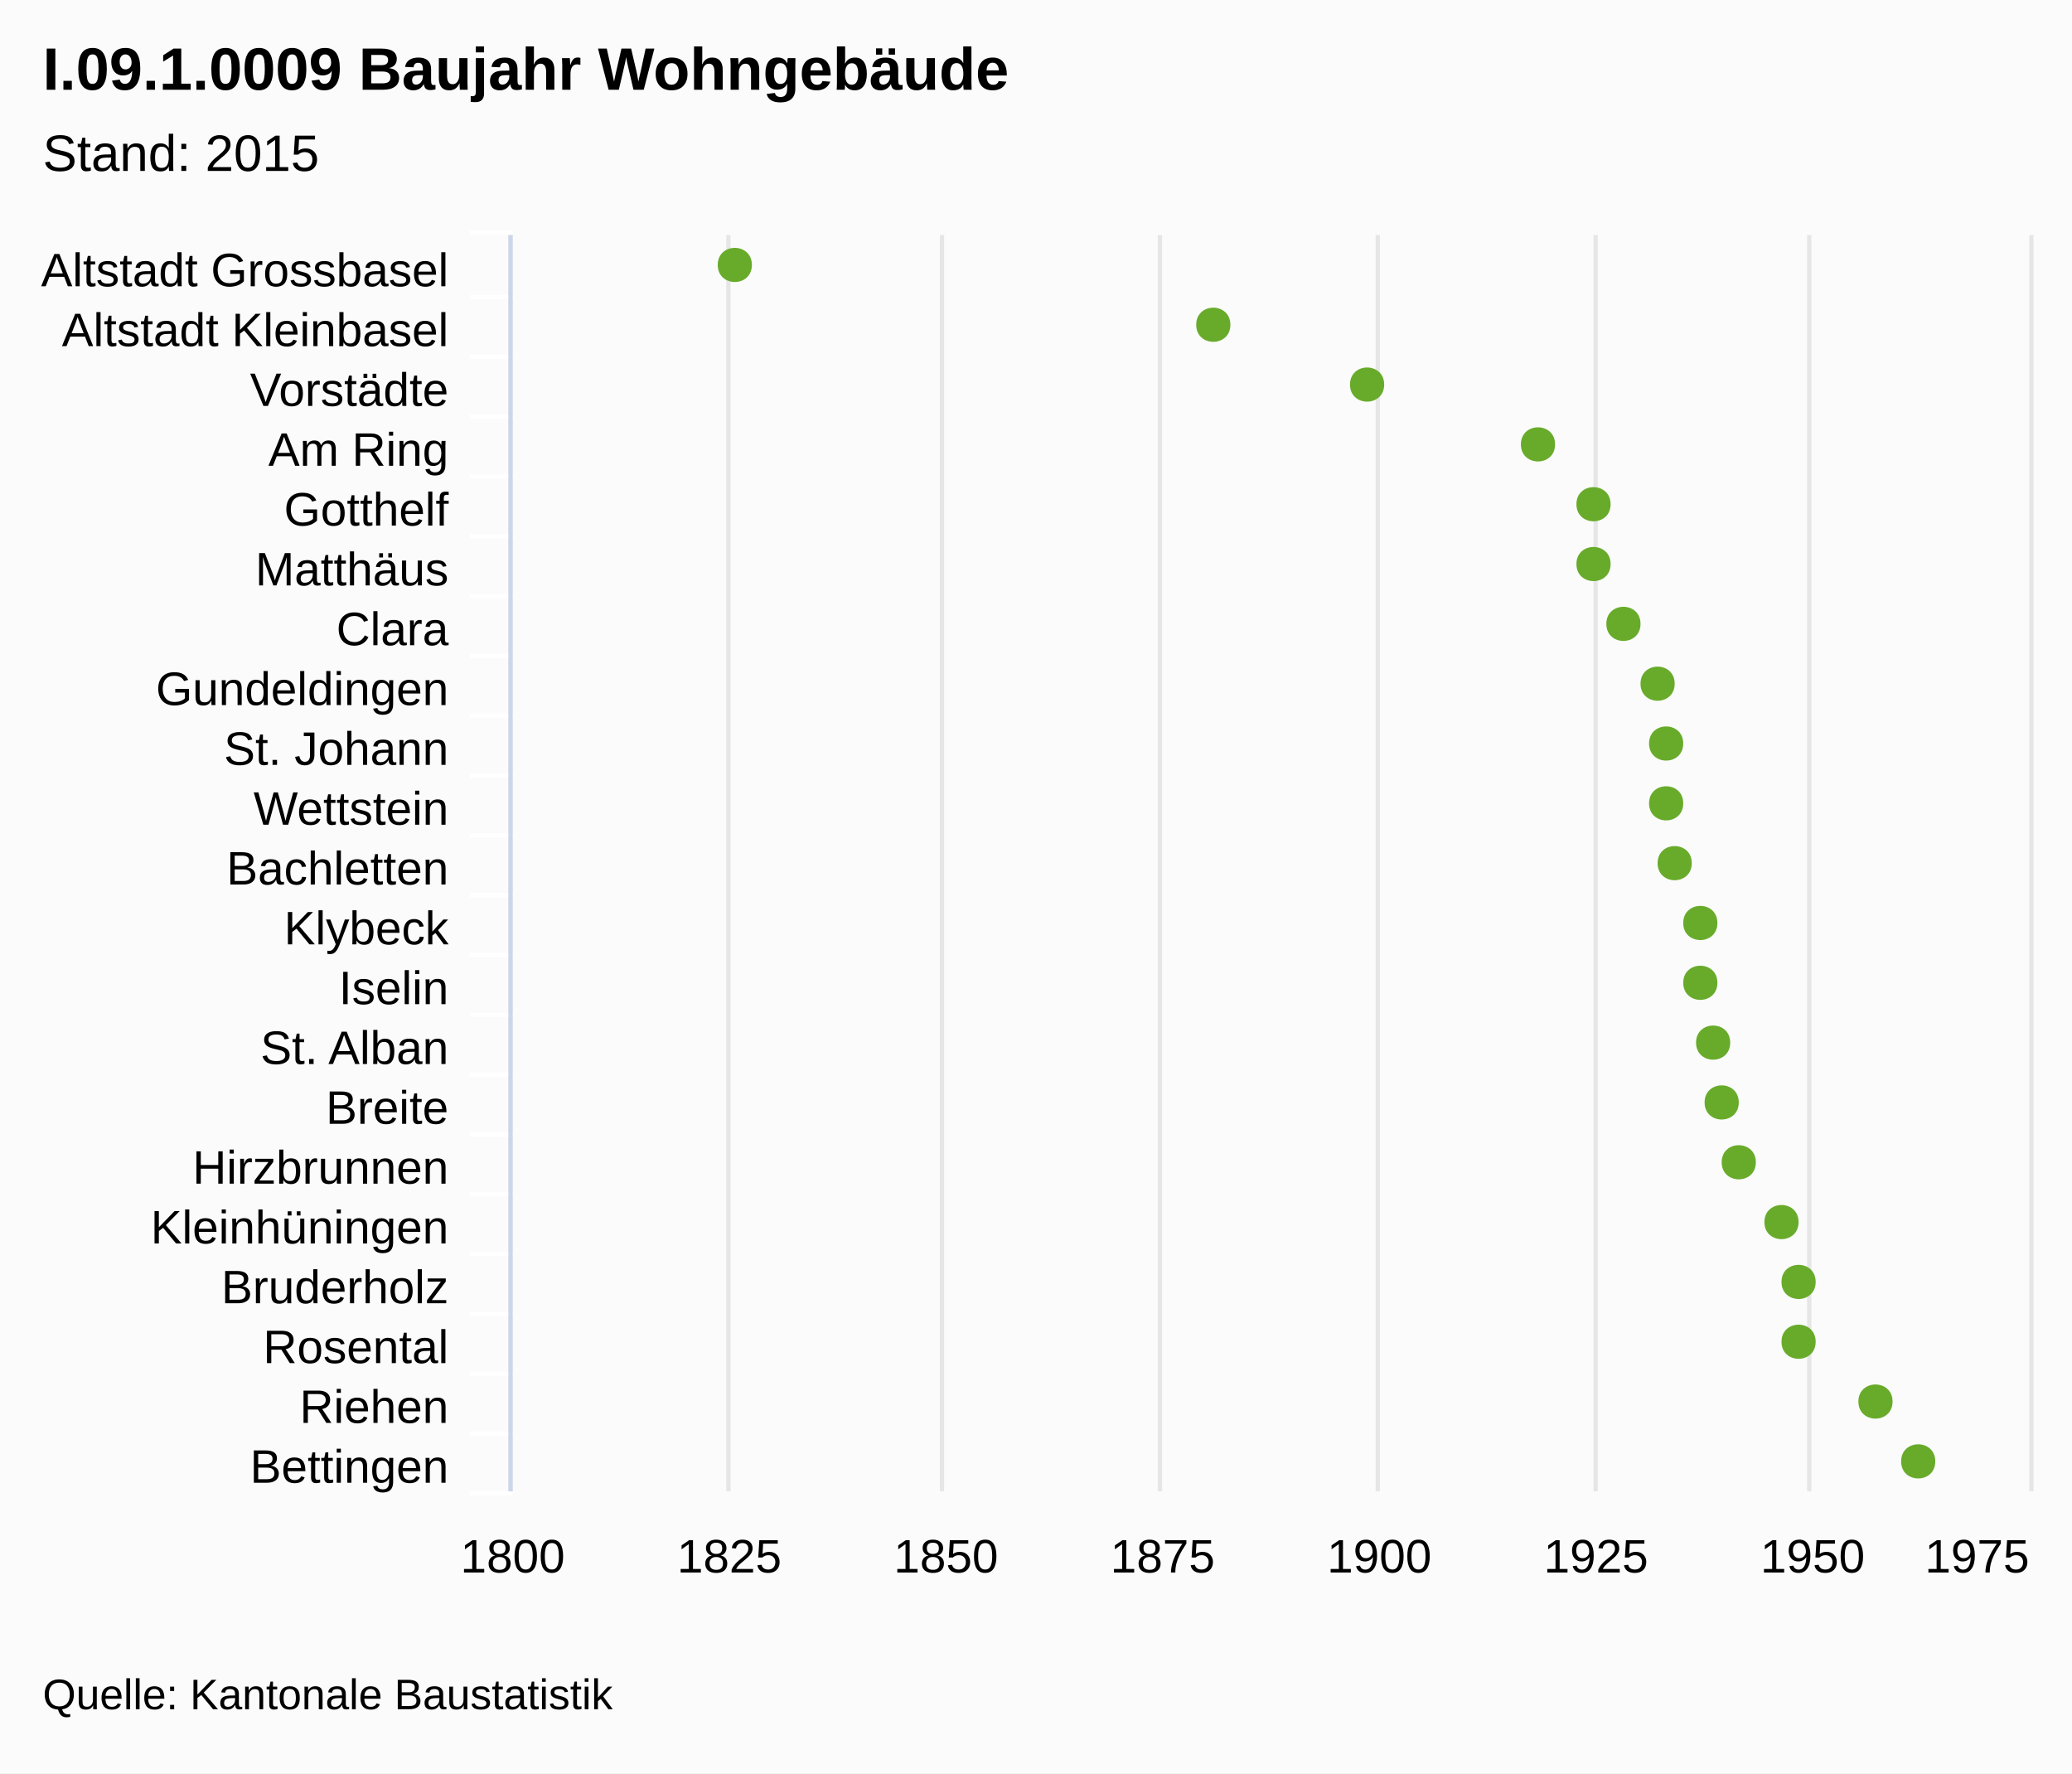
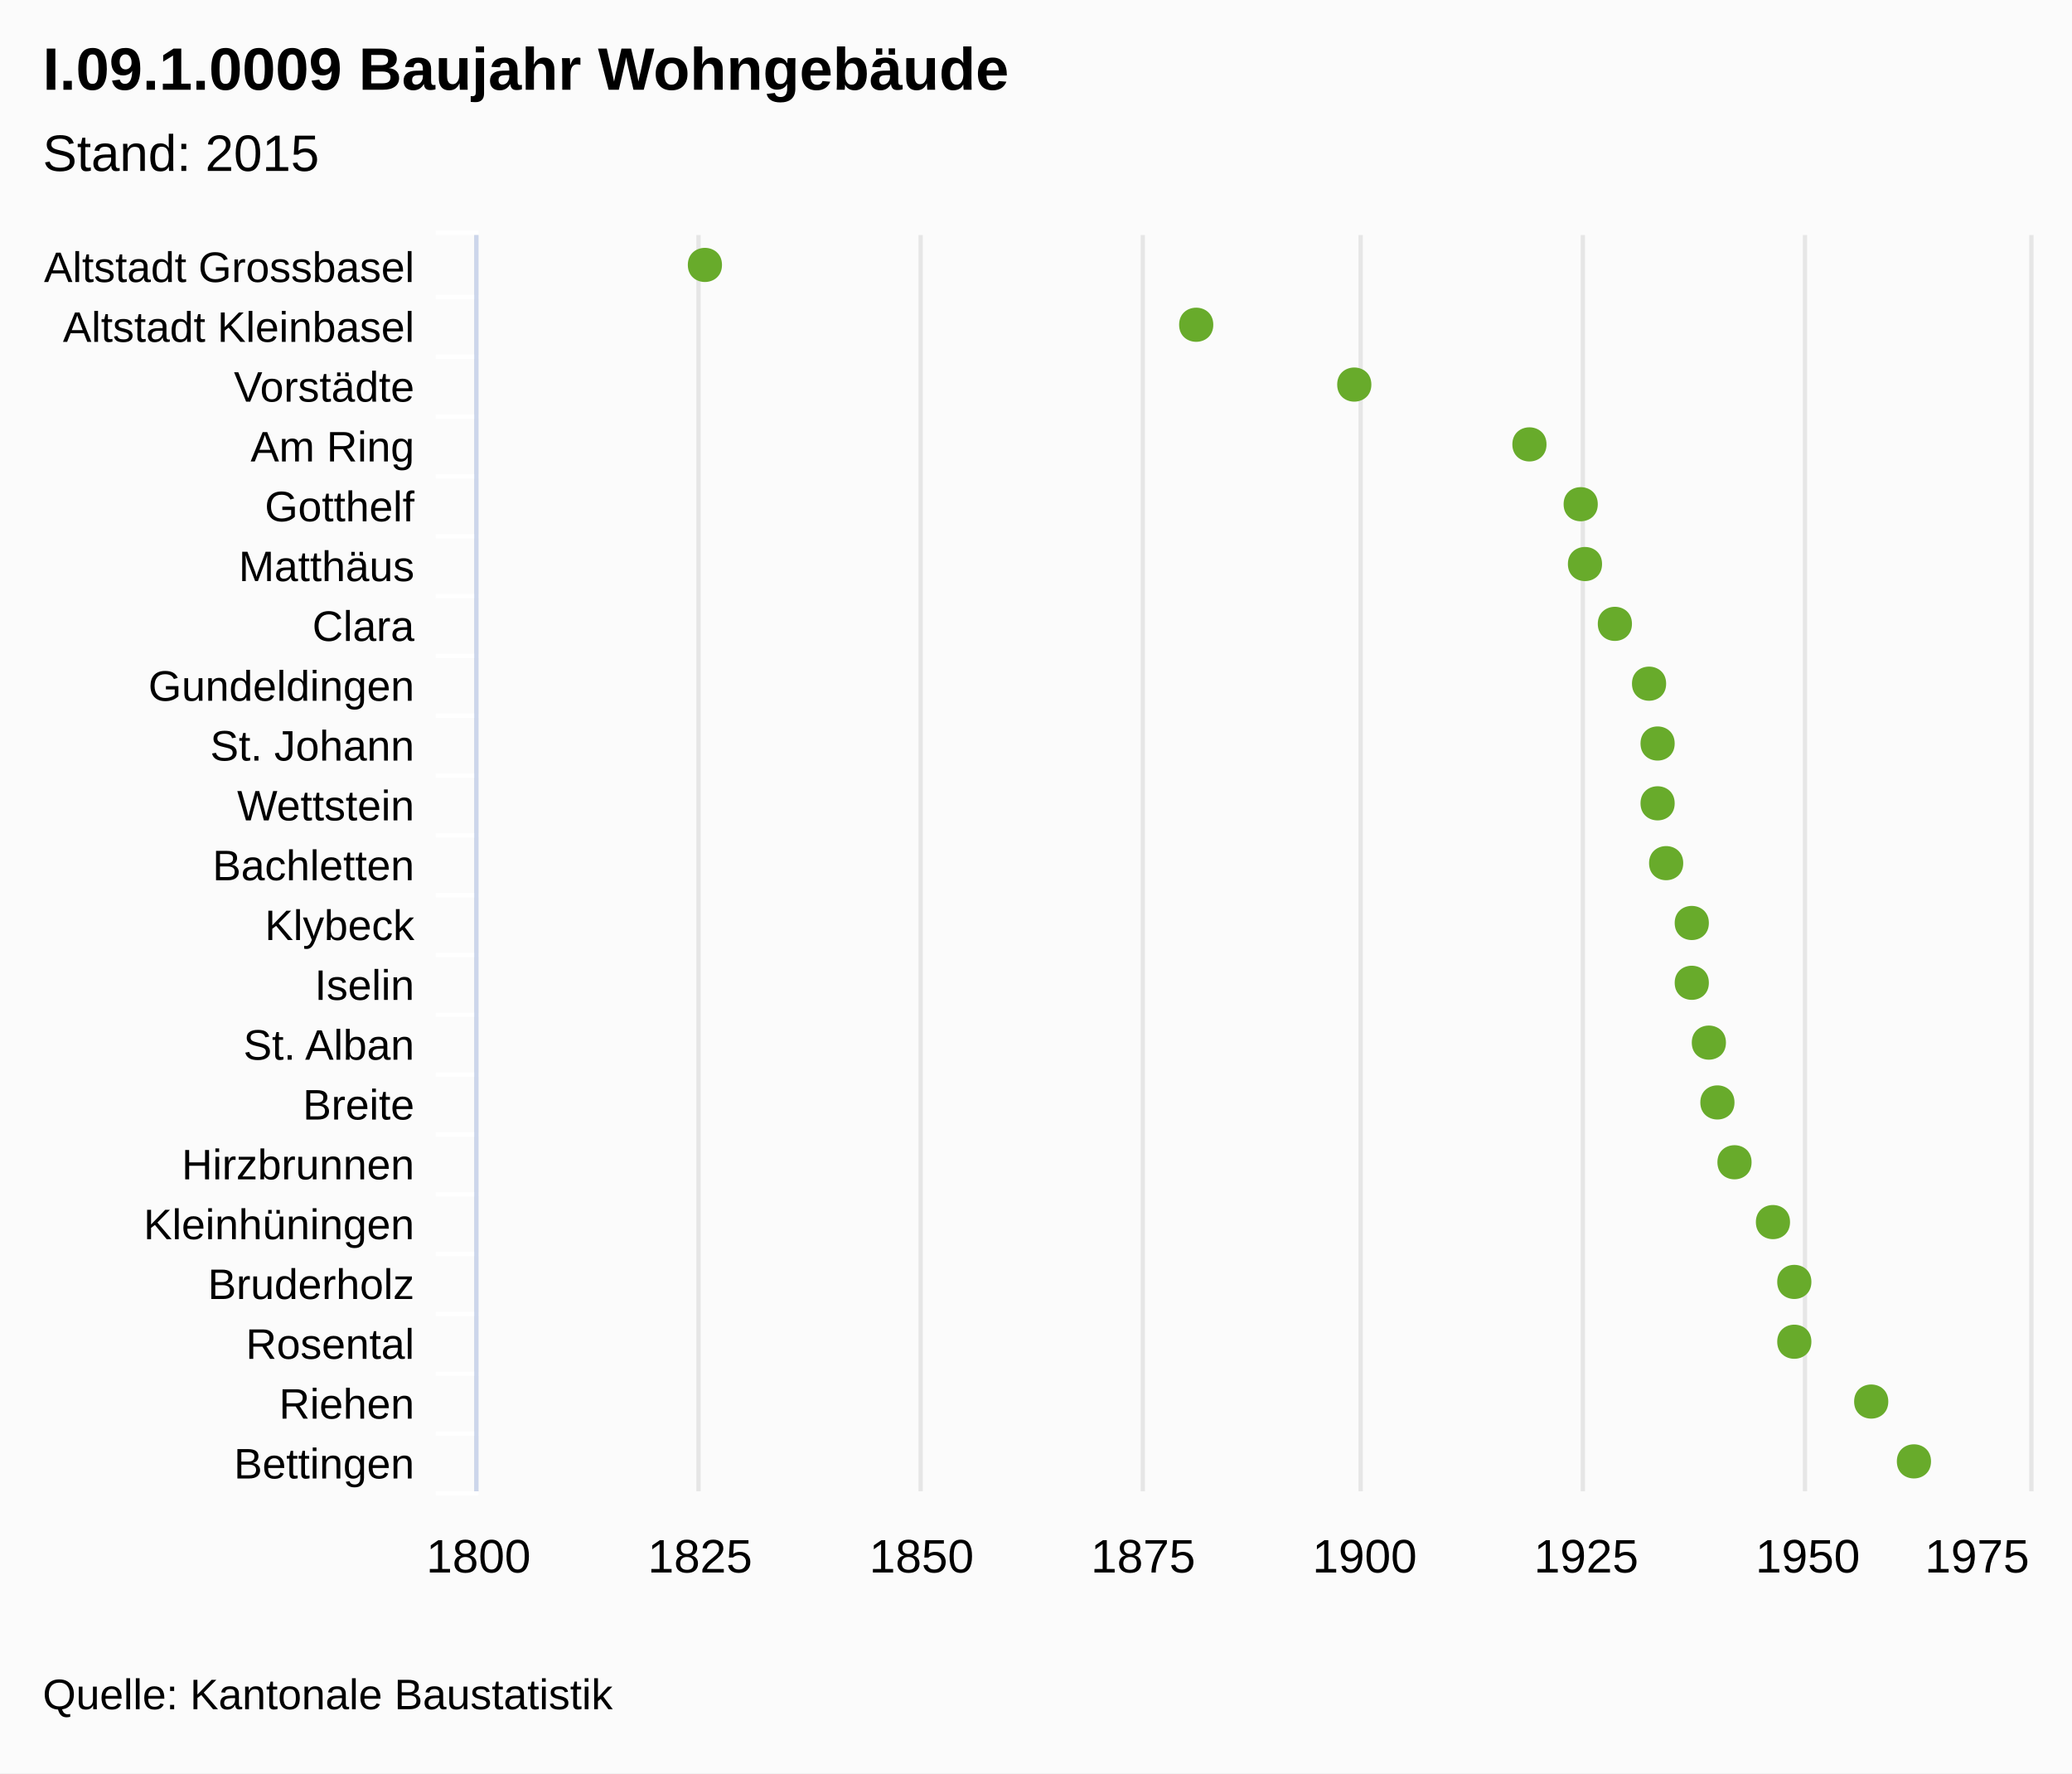
<svg xmlns="http://www.w3.org/2000/svg" class="highcharts-root" viewBox="0 0 485 415" font-family="Arial" font-size="12">
  <rect fill="#fbfbfb" class="highcharts-background" width="485" height="415" rx="0" ry="0" />
-   <path fill="none" class="highcharts-plot-background" d="M120 55h355v294H120z" />
+   <path fill="none" class="highcharts-plot-background" d="M112 55h363v294H112z" />
  <g class="highcharts-grid highcharts-xaxis-grid">
-     <path fill="none" class="highcharts-grid-line" d="M120 69.5h355m-355 14h355m-355 14h355m-355 14h355m-355 14h355m-355 14h355m-355 14h355m-355 14h355m-355 14h355m-355 14h355m-355 14h355m-355 14h355m-355 14h355m-355 14h355m-355 14h355m-355 14h355m-355 14h355m-355 14h355m-355 14h355m-355 14h355m-355 14h355m-355-294h355" />
+     <path fill="none" class="highcharts-grid-line" d="M112 69.5h363m-363 14h363m-363 14h363m-363 14h363m-363 14h363m-363 14h363m-363 14h363m-363 14h363m-363 14h363m-363 14h363m-363 14h363m-363 14h363m-363 14h363m-363 14h363m-363 14h363m-363 14h363m-363 14h363m-363 14h363m-363 14h363m-363 14h363m-363 14h363m-363-294h363" />
  </g>
  <g class="highcharts-grid highcharts-yaxis-grid">
-     <path fill="none" stroke="#e6e6e6" class="highcharts-grid-line" d="M119.5 55v294m51-294v294m50-294v294m51-294v294m51-294v294m51-294v294m50-294v294m52-294v294" />
+     <path fill="none" stroke="#e6e6e6" class="highcharts-grid-line" d="M111.5 55v294m52-294v294m52-294v294m52-294v294m51-294v294m52-294v294m52-294v294m53-294v294" />
  </g>
-   <path fill="none" class="highcharts-plot-border" d="M120 55h355v294H120z" />
+   <path fill="none" class="highcharts-plot-border" d="M112 55h363v294H112z" />
  <g class="highcharts-axis highcharts-xaxis">
-     <path fill="none" class="highcharts-tick" stroke="#FFF" d="M120 69.5h-10m10 14h-10m10 14h-10m10 14h-10m10 14h-10m10 14h-10m10 14h-10m10 14h-10m10 14h-10m10 14h-10m10 14h-10m10 14h-10m10 14h-10m10 14h-10m10 14h-10m10 14h-10m10 14h-10m10 14h-10m10 14h-10m10 14h-10m10 14h-10m10-295h-10" />
-     <path fill="none" class="highcharts-axis-line" stroke="#ccd6eb" d="M119.5 55v294" />
+     <path fill="none" class="highcharts-tick" stroke="#FFF" d="M112 69.5h-10m10 14h-10m10 14h-10m10 14h-10m10 14h-10m10 14h-10m10 14h-10m10 14h-10m10 14h-10m10 14h-10m10 14h-10m10 14h-10m10 14h-10m10 14h-10m10 14h-10m10 14h-10m10 14h-10m10 14h-10m10 14h-10m10 14h-10m10 14h-10m10-295h-10" />
+     <path fill="none" class="highcharts-axis-line" stroke="#ccd6eb" d="M111.5 55v294" />
  </g>
  <g class="highcharts-axis highcharts-yaxis">
-     <path fill="none" class="highcharts-axis-line" d="M120 349h355" />
+     <path fill="none" class="highcharts-axis-line" d="M112 349h363" />
  </g>
  <g class="highcharts-series-group">
    <g class="highcharts-markers highcharts-series-0 highcharts-scatter-series highcharts-color-undefined highcharts-tracker">
-       <path fill="#68AB2B" d="M453 342c0-5.328-8-5.328-8 0s8 5.328 8 0zm-10-14c0-5.328-8-5.328-8 0s8 5.328 8 0zm-18-14c0-5.328-8-5.328-8 0s8 5.328 8 0zm0-14c0-5.328-8-5.328-8 0s8 5.328 8 0zm-4-14c0-5.328-8-5.328-8 0s8 5.328 8 0zm-10-14c0-5.328-8-5.328-8 0s8 5.328 8 0zm-4-14c0-5.328-8-5.328-8 0s8 5.328 8 0zm-2-14c0-5.328-8-5.328-8 0s8 5.328 8 0zm-3-14c0-5.328-8-5.328-8 0s8 5.328 8 0zm0-14c0-5.328-8-5.328-8 0s8 5.328 8 0zm-6-14c0-5.328-8-5.328-8 0s8 5.328 8 0zm-2-14c0-5.328-8-5.328-8 0s8 5.328 8 0zm0-14c0-5.328-8-5.328-8 0s8 5.328 8 0zm-2-14c0-5.328-8-5.328-8 0s8 5.328 8 0zm-8-14c0-5.328-8-5.328-8 0s8 5.328 8 0zm-7-14c0-5.328-8-5.328-8 0s8 5.328 8 0zm0-14c0-5.328-8-5.328-8 0s8 5.328 8 0zm-13-14c0-5.328-8-5.328-8 0s8 5.328 8 0zm-40-14c0-5.328-8-5.328-8 0s8 5.328 8 0zm-36-14c0-5.328-8-5.328-8 0s8 5.328 8 0zM176 62c0-5.328-8-5.328-8 0s8 5.328 8 0z" class="highcharts-point" />
+       <path fill="#68AB2B" d="M452 342c0-5.328-8-5.328-8 0s8 5.328 8 0zm-10-14c0-5.328-8-5.328-8 0s8 5.328 8 0zm-18-14c0-5.328-8-5.328-8 0s8 5.328 8 0zm0-14c0-5.328-8-5.328-8 0s8 5.328 8 0zm-5-14c0-5.328-8-5.328-8 0s8 5.328 8 0zm-9-14c0-5.328-8-5.328-8 0s8 5.328 8 0zm-4-14c0-5.328-8-5.328-8 0s8 5.328 8 0zm-2-14c0-5.328-8-5.328-8 0s8 5.328 8 0zm-4-14c0-5.328-8-5.328-8 0s8 5.328 8 0zm0-14c0-5.328-8-5.328-8 0s8 5.328 8 0zm-6-14c0-5.328-8-5.328-8 0s8 5.328 8 0zm-2-14c0-5.328-8-5.328-8 0s8 5.328 8 0zm0-14c0-5.328-8-5.328-8 0s8 5.328 8 0zm-2-14c0-5.328-8-5.328-8 0s8 5.328 8 0zm-8-14c0-5.328-8-5.328-8 0s8 5.328 8 0zm-7-14c0-5.328-8-5.328-8 0s8 5.328 8 0zm-1-14c0-5.328-8-5.328-8 0s8 5.328 8 0zm-12-14c0-5.328-8-5.328-8 0s8 5.328 8 0zm-41-14c0-5.328-8-5.328-8 0s8 5.328 8 0zm-37-14c0-5.328-8-5.328-8 0s8 5.328 8 0zM169 62c0-5.328-8-5.328-8 0s8 5.328 8 0z" class="highcharts-point" />
    </g>
  </g>
  <text x="10" class="highcharts-title" style="width:421px" y="21" color="#000" font-size="14" font-weight="700">
    <tspan>I.09.1.0009 Baujahr Wohngebäude</tspan>
  </text>
  <text x="10" class="highcharts-subtitle" style="width:421px" y="40" color="#000" font-weight="400">
    <tspan>Stand: 2015</tspan>
  </text>
-   <g class="highcharts-axis-labels highcharts-xaxis-labels" text-anchor="end" color="#000" cursor="default" font-size="11">
-     <text x="105" style="width:150px" y="67" text-overflow="ellipsis">
+   <g class="highcharts-axis-labels highcharts-xaxis-labels" text-anchor="end" color="#000" cursor="default" font-size="10">
+     <text x="97" style="width:150px" y="66" text-overflow="ellipsis">
      <tspan>Altstadt Grossbasel</tspan>
    </text>
-     <text x="105" style="width:150px" y="81" text-overflow="ellipsis">
+     <text x="97" style="width:150px" y="80" text-overflow="ellipsis">
      <tspan>Altstadt Kleinbasel</tspan>
    </text>
-     <text x="105" style="width:150px" y="95" text-overflow="ellipsis">
+     <text x="97" style="width:150px" y="94" text-overflow="ellipsis">
      <tspan>Vorstädte</tspan>
    </text>
-     <text x="105" style="width:150px" y="109" text-overflow="ellipsis">
+     <text x="97" style="width:150px" y="108" text-overflow="ellipsis">
      <tspan>Am Ring</tspan>
    </text>
-     <text x="105" style="width:150px" y="123" text-overflow="ellipsis">
+     <text x="97" style="width:150px" y="122" text-overflow="ellipsis">
      <tspan>Gotthelf</tspan>
    </text>
-     <text x="105" style="width:150px" y="137" text-overflow="ellipsis">
+     <text x="97" style="width:150px" y="136" text-overflow="ellipsis">
      <tspan>Matthäus</tspan>
    </text>
-     <text x="105" style="width:150px" y="151" text-overflow="ellipsis">
+     <text x="97" style="width:150px" y="150" text-overflow="ellipsis">
      <tspan>Clara</tspan>
    </text>
-     <text x="105" style="width:150px" y="165" text-overflow="ellipsis">
+     <text x="97" style="width:150px" y="164" text-overflow="ellipsis">
      <tspan>Gundeldingen</tspan>
    </text>
-     <text x="105" style="width:150px" y="179" text-overflow="ellipsis">
+     <text x="97" style="width:150px" y="178" text-overflow="ellipsis">
      <tspan>St. Johann</tspan>
    </text>
-     <text x="105" style="width:150px" y="193" text-overflow="ellipsis">
+     <text x="97" style="width:150px" y="192" text-overflow="ellipsis">
      <tspan>Wettstein</tspan>
    </text>
-     <text x="105" style="width:150px" y="207" text-overflow="ellipsis">
+     <text x="97" style="width:150px" y="206" text-overflow="ellipsis">
      <tspan>Bachletten</tspan>
    </text>
-     <text x="105" style="width:150px" y="221" text-overflow="ellipsis">
+     <text x="97" style="width:150px" y="220" text-overflow="ellipsis">
      <tspan>Klybeck</tspan>
    </text>
-     <text x="105" style="width:150px" y="235" text-overflow="ellipsis">
+     <text x="97" style="width:150px" y="234" text-overflow="ellipsis">
      <tspan>Iselin</tspan>
    </text>
-     <text x="105" style="width:150px" y="249" text-overflow="ellipsis">
+     <text x="97" style="width:150px" y="248" text-overflow="ellipsis">
      <tspan>St. Alban</tspan>
    </text>
-     <text x="105" style="width:150px" y="263" text-overflow="ellipsis">
+     <text x="97" style="width:150px" y="262" text-overflow="ellipsis">
      <tspan>Breite</tspan>
    </text>
-     <text x="105" style="width:150px" y="277" text-overflow="ellipsis">
+     <text x="97" style="width:150px" y="276" text-overflow="ellipsis">
      <tspan>Hirzbrunnen</tspan>
    </text>
-     <text x="105" style="width:150px" y="291" text-overflow="ellipsis">
+     <text x="97" style="width:150px" y="290" text-overflow="ellipsis">
      <tspan>Kleinhüningen</tspan>
    </text>
-     <text x="105" style="width:150px" y="305" text-overflow="ellipsis">
+     <text x="97" style="width:150px" y="304" text-overflow="ellipsis">
      <tspan>Bruderholz</tspan>
    </text>
-     <text x="105" style="width:150px" y="319" text-overflow="ellipsis">
+     <text x="97" style="width:150px" y="318" text-overflow="ellipsis">
      <tspan>Rosental</tspan>
    </text>
-     <text x="105" style="width:150px" y="333" text-overflow="ellipsis">
+     <text x="97" style="width:150px" y="332" text-overflow="ellipsis">
      <tspan>Riehen</tspan>
    </text>
-     <text x="105" style="width:150px" y="347" text-overflow="ellipsis">
+     <text x="97" style="width:150px" y="346" text-overflow="ellipsis">
      <tspan>Bettingen</tspan>
    </text>
  </g>
  <g class="highcharts-axis-labels highcharts-yaxis-labels" text-anchor="middle" color="#000" cursor="default" font-size="11">
-     <text x="120" y="368">
+     <text x="112" y="368">
            1800
        </text>
-     <text x="170.714" y="368">
+     <text x="163.857" y="368">
            1825
        </text>
-     <text x="221.429" y="368">
+     <text x="215.714" y="368">
            1850
        </text>
-     <text x="272.143" y="368">
+     <text x="267.571" y="368">
            1875
        </text>
-     <text x="322.857" y="368">
+     <text x="319.429" y="368">
            1900
        </text>
-     <text x="373.571" y="368">
+     <text x="371.286" y="368">
            1925
        </text>
-     <text x="424.286" y="368">
+     <text x="423.143" y="368">
            1950
        </text>
    <text x="462.781" y="368">
            1975
        </text>
  </g>
  <text x="10" class="highcharts-credits" y="400" cursor="default" color="#000" font-size="10">
    <tspan>Quelle: Kantonale Baustatistik</tspan>
  </text>
</svg>
